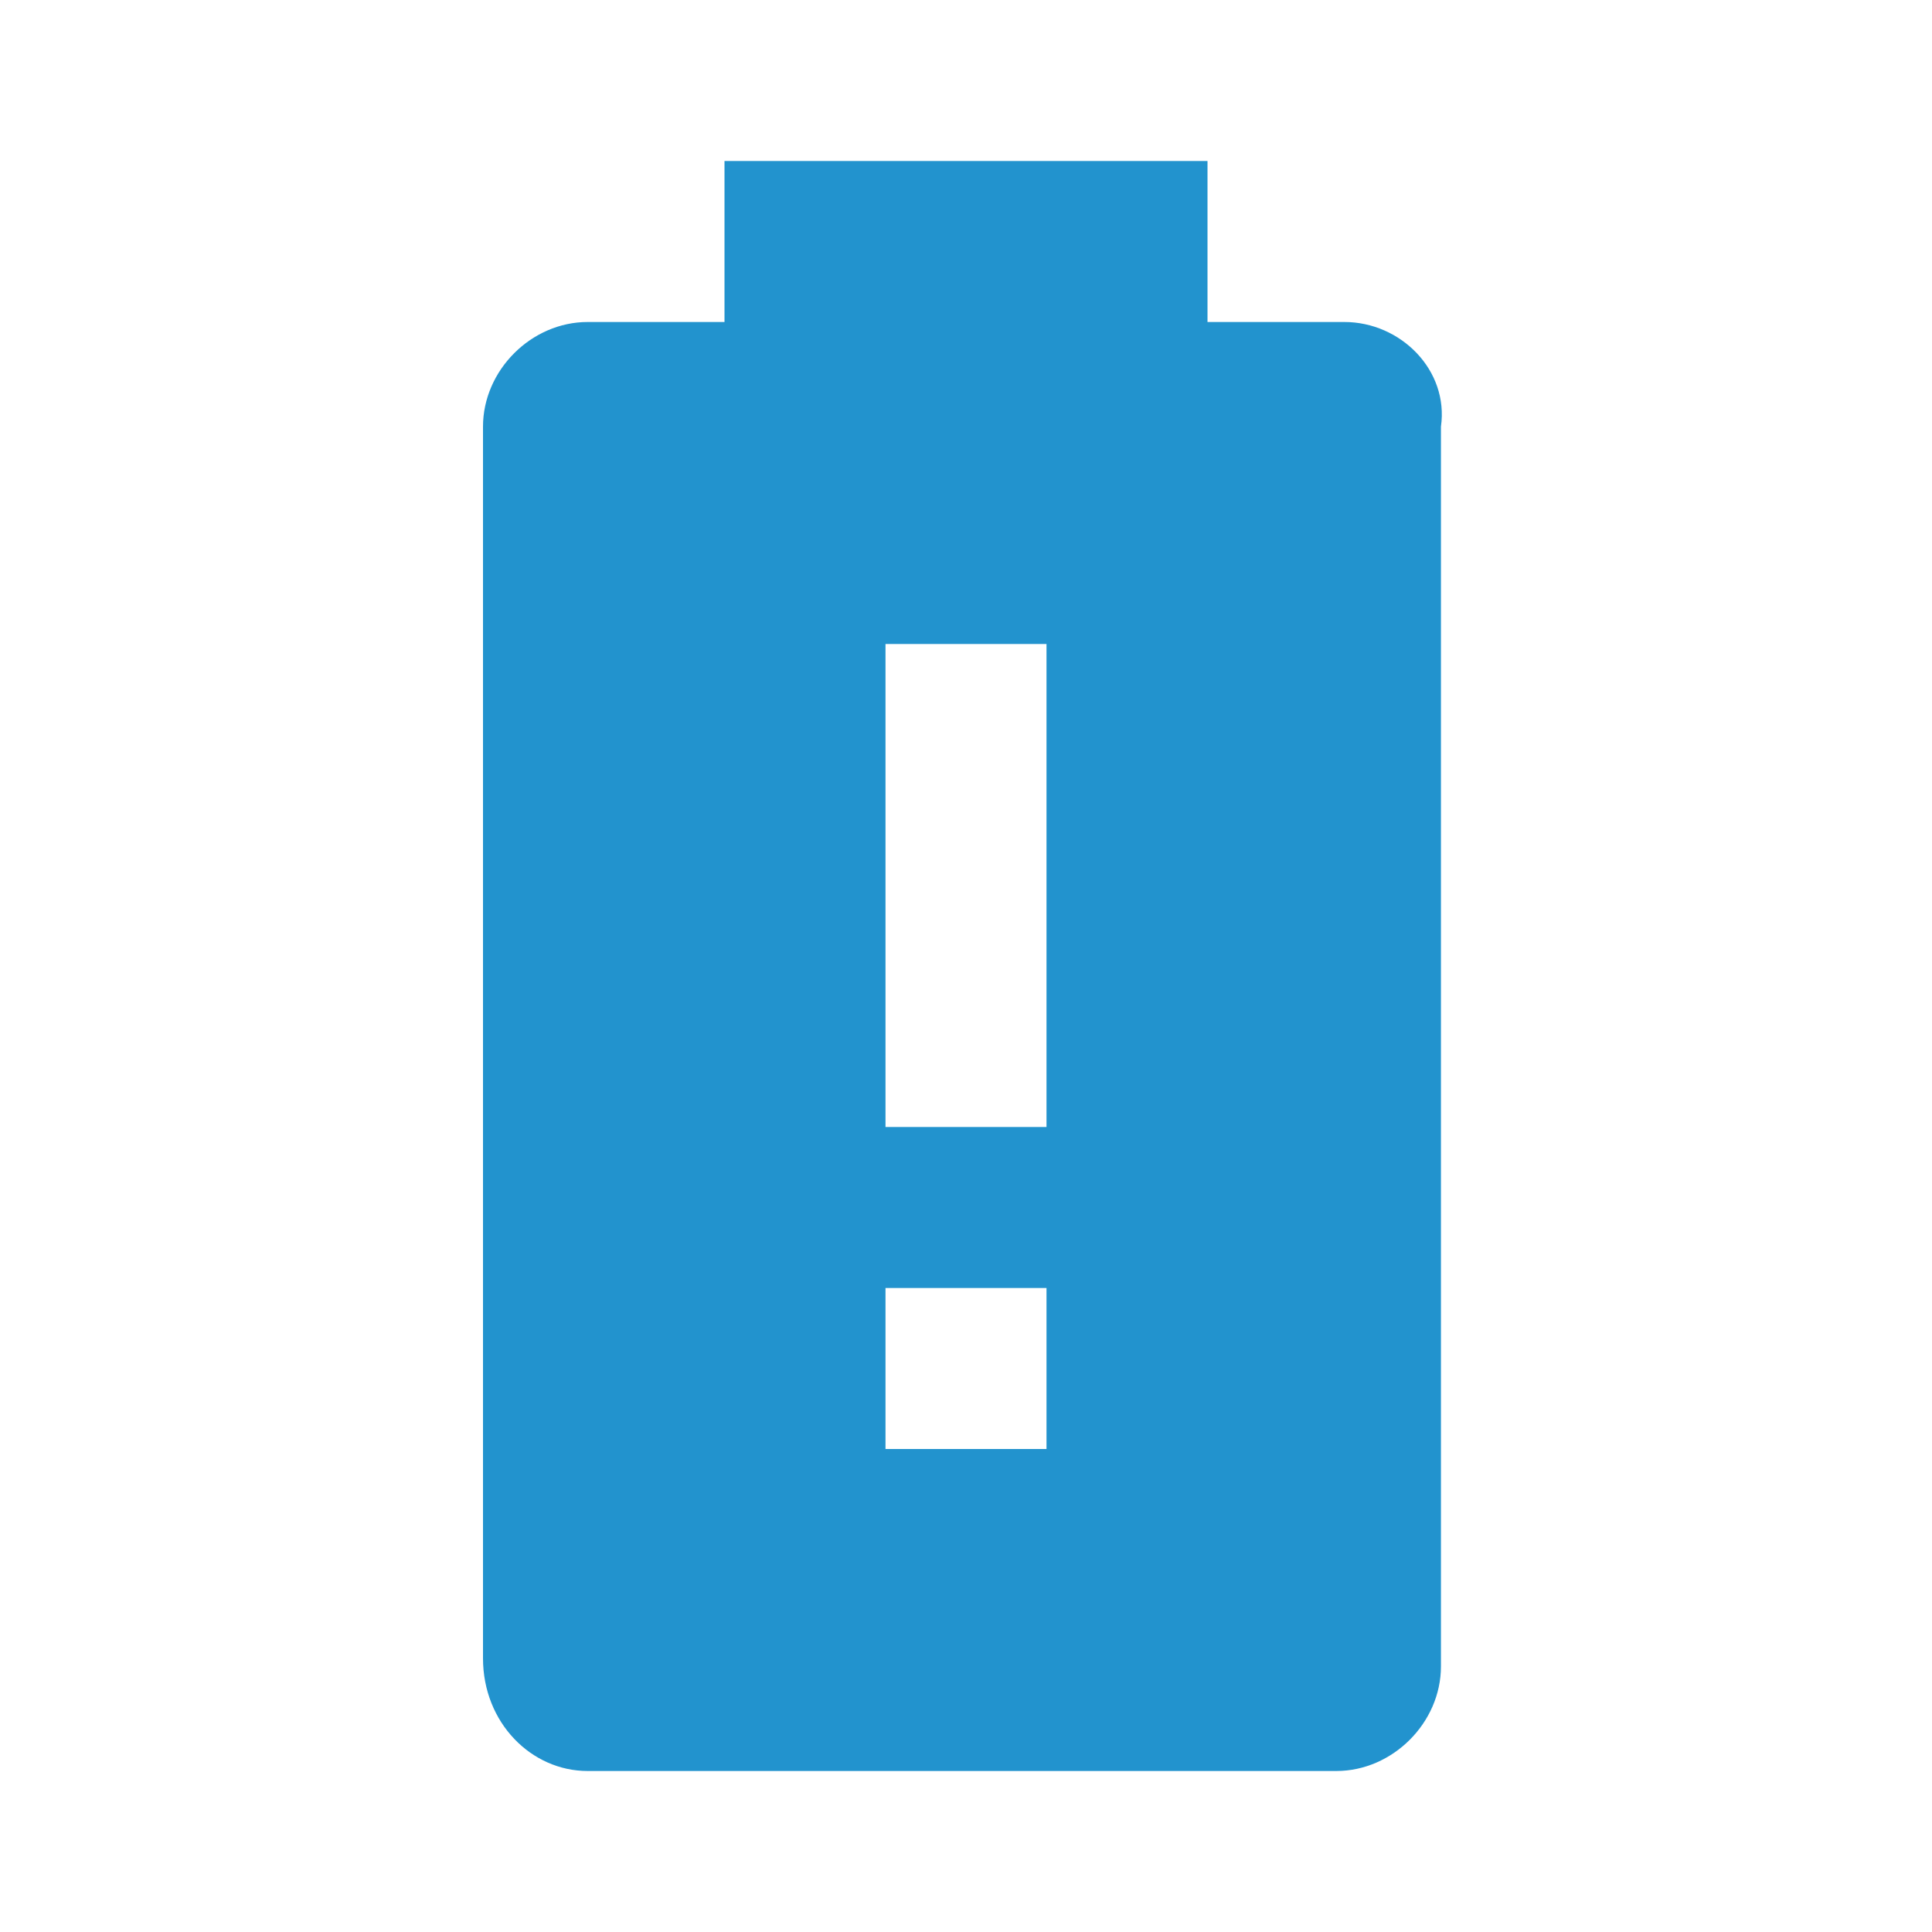
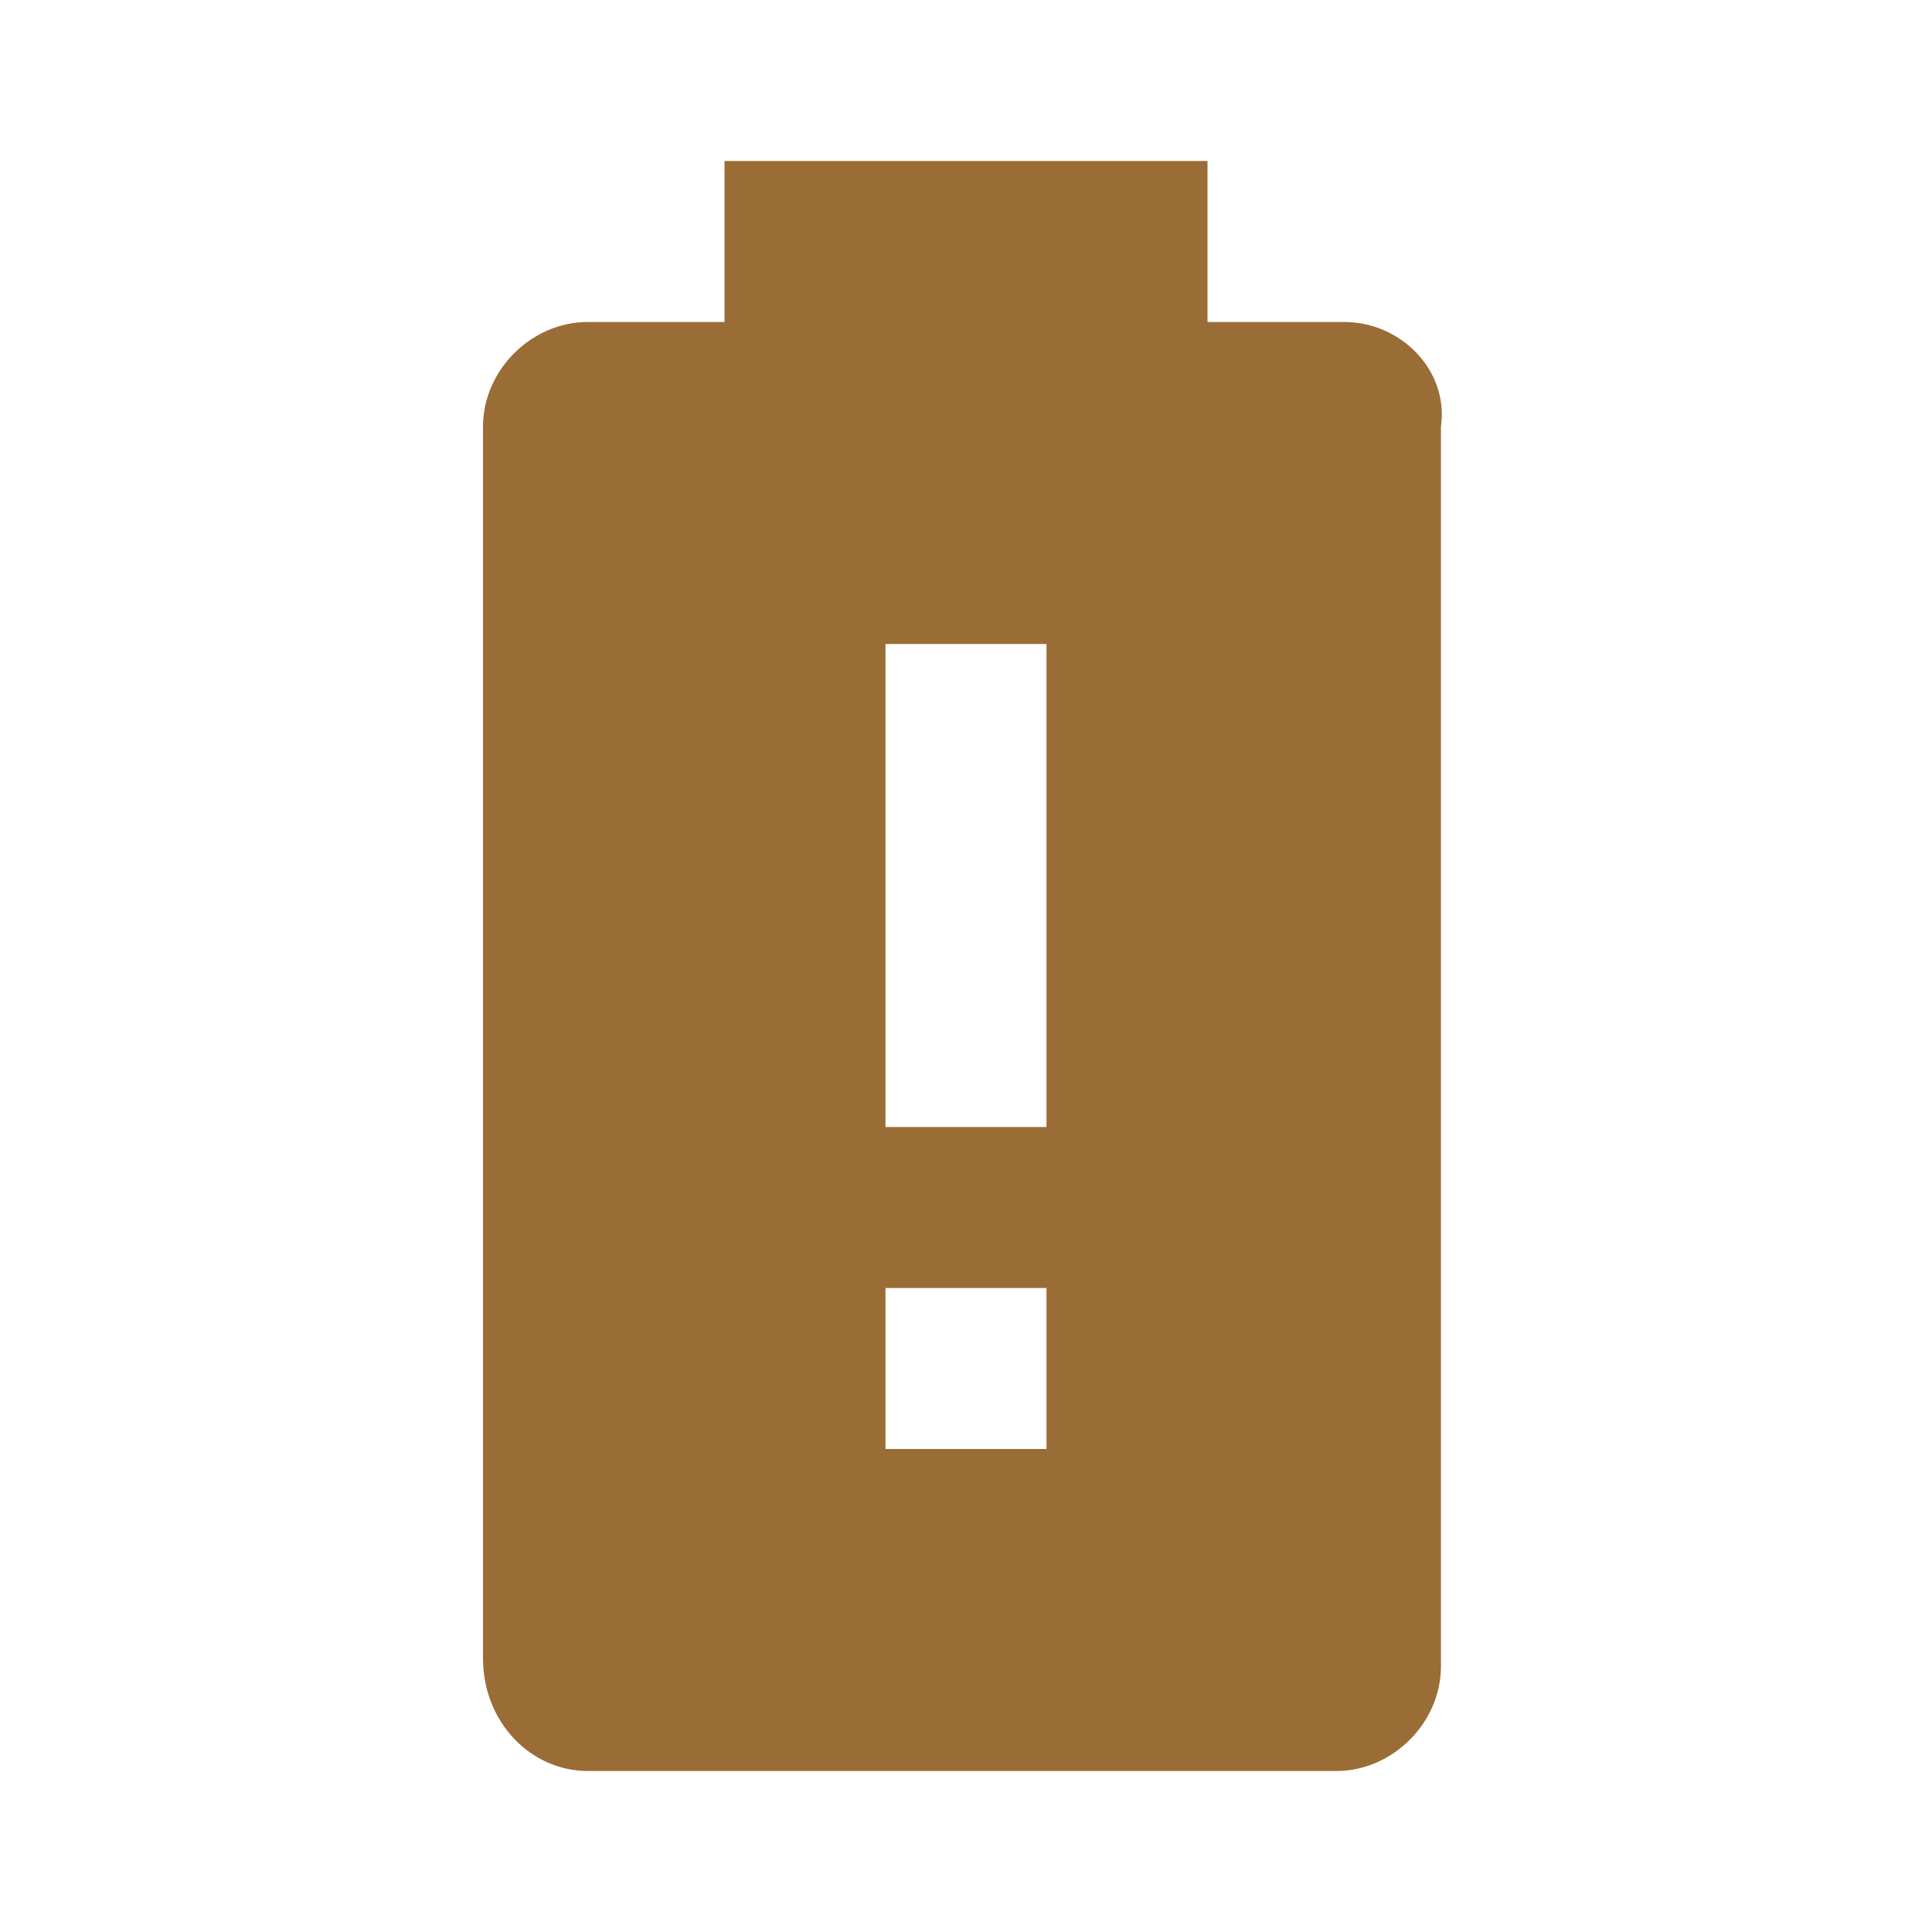
<svg xmlns="http://www.w3.org/2000/svg" viewBox="0 0 24 24">
-   <path d="M13 14H11V8H13M13 18H11V16H13M16.7 4H15V2H9V4H7.3C6.6 4 6 4.6 6 5.3V20.6C6 21.4 6.6 22 7.3 22H16.6C17.3 22 17.9 21.4 17.9 20.7V5.3C18 4.6 17.4 4 16.7 4Z" fill="#2293CE" />
+   <path d="M13 14H11V8H13M13 18H11V16H13M16.7 4H15V2H9V4H7.3C6.6 4 6 4.6 6 5.3V20.6C6 21.4 6.6 22 7.3 22H16.6C17.3 22 17.9 21.4 17.9 20.7V5.3C18 4.6 17.4 4 16.7 4Z" fill="#9A6D36" />
</svg>
